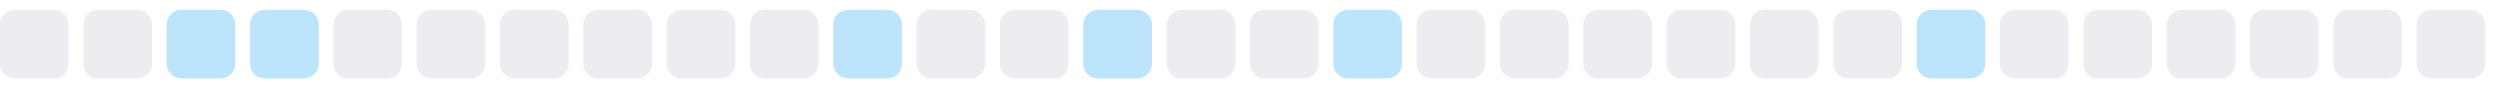
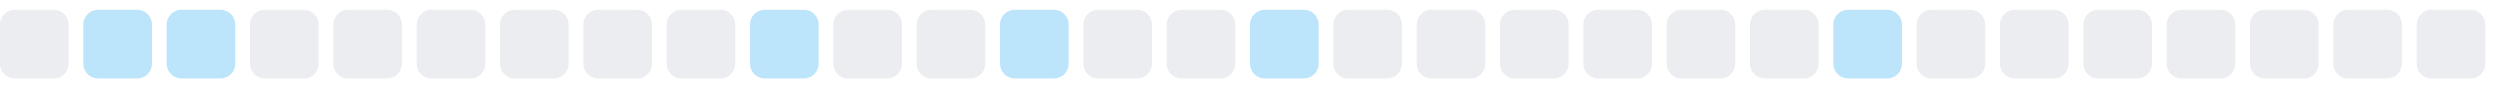
<svg xmlns="http://www.w3.org/2000/svg" width="255" height="9">
  <style>
        .level0 { fill: #ebedf0; }
        .level1 { fill: #bce4fa; }
        .level2 { fill: #75c7f7; }
        .level3 { fill: #30a9f2; }
        .level4 { fill: #008ee6; }
        @media (prefers-color-scheme: dark) {
          .level0 { fill: #161b22; }
          .level1 { fill: #0b3b5c; }
          .level2 { fill: #0a6299; }
          .level3 { fill: #008ee6; }
          .level4 { fill: #5bc4ff; }
        }
      </style>
  <rect x="0.0" y="1" width="7" height="7" rx="1.5" ry="1.5" class="level0" />
-   <rect x="8.5" y="1" width="7" height="7" rx="1.5" ry="1.5" class="level0" />
+   <rect x="8.5" y="1" width="7" height="7" rx="1.5" ry="1.5" class="level1" />
  <rect x="17.0" y="1" width="7" height="7" rx="1.5" ry="1.5" class="level1" />
-   <rect x="25.5" y="1" width="7" height="7" rx="1.5" ry="1.5" class="level1" />
+   <rect x="25.5" y="1" width="7" height="7" rx="1.5" ry="1.5" class="level0" />
  <rect x="34.0" y="1" width="7" height="7" rx="1.5" ry="1.5" class="level0" />
  <rect x="42.5" y="1" width="7" height="7" rx="1.5" ry="1.5" class="level0" />
  <rect x="51.0" y="1" width="7" height="7" rx="1.5" ry="1.5" class="level0" />
  <rect x="59.5" y="1" width="7" height="7" rx="1.5" ry="1.5" class="level0" />
  <rect x="68.0" y="1" width="7" height="7" rx="1.5" ry="1.5" class="level0" />
-   <rect x="76.5" y="1" width="7" height="7" rx="1.5" ry="1.5" class="level0" />
-   <rect x="85.0" y="1" width="7" height="7" rx="1.5" ry="1.5" class="level1" />
+   <rect x="76.5" y="1" width="7" height="7" rx="1.5" ry="1.5" class="level1" />
+   <rect x="85.0" y="1" width="7" height="7" rx="1.5" ry="1.5" class="level0" />
  <rect x="93.5" y="1" width="7" height="7" rx="1.5" ry="1.5" class="level0" />
-   <rect x="102.0" y="1" width="7" height="7" rx="1.5" ry="1.5" class="level0" />
-   <rect x="110.5" y="1" width="7" height="7" rx="1.5" ry="1.5" class="level1" />
+   <rect x="102.0" y="1" width="7" height="7" rx="1.5" ry="1.5" class="level1" />
+   <rect x="110.5" y="1" width="7" height="7" rx="1.5" ry="1.5" class="level0" />
  <rect x="119.0" y="1" width="7" height="7" rx="1.5" ry="1.5" class="level0" />
-   <rect x="127.5" y="1" width="7" height="7" rx="1.5" ry="1.5" class="level0" />
-   <rect x="136.0" y="1" width="7" height="7" rx="1.5" ry="1.5" class="level1" />
+   <rect x="127.5" y="1" width="7" height="7" rx="1.5" ry="1.5" class="level1" />
+   <rect x="136.0" y="1" width="7" height="7" rx="1.5" ry="1.5" class="level0" />
  <rect x="144.5" y="1" width="7" height="7" rx="1.5" ry="1.5" class="level0" />
  <rect x="153.0" y="1" width="7" height="7" rx="1.5" ry="1.5" class="level0" />
  <rect x="161.5" y="1" width="7" height="7" rx="1.5" ry="1.5" class="level0" />
  <rect x="170.0" y="1" width="7" height="7" rx="1.5" ry="1.5" class="level0" />
  <rect x="178.5" y="1" width="7" height="7" rx="1.5" ry="1.5" class="level0" />
-   <rect x="187.0" y="1" width="7" height="7" rx="1.5" ry="1.5" class="level0" />
-   <rect x="195.5" y="1" width="7" height="7" rx="1.5" ry="1.5" class="level1" />
+   <rect x="187.0" y="1" width="7" height="7" rx="1.5" ry="1.5" class="level1" />
+   <rect x="195.5" y="1" width="7" height="7" rx="1.5" ry="1.5" class="level0" />
  <rect x="204.0" y="1" width="7" height="7" rx="1.5" ry="1.5" class="level0" />
  <rect x="212.5" y="1" width="7" height="7" rx="1.5" ry="1.5" class="level0" />
  <rect x="221.0" y="1" width="7" height="7" rx="1.5" ry="1.5" class="level0" />
  <rect x="229.5" y="1" width="7" height="7" rx="1.5" ry="1.5" class="level0" />
  <rect x="238.0" y="1" width="7" height="7" rx="1.5" ry="1.5" class="level0" />
  <rect x="246.5" y="1" width="7" height="7" rx="1.5" ry="1.5" class="level0" />
</svg>
